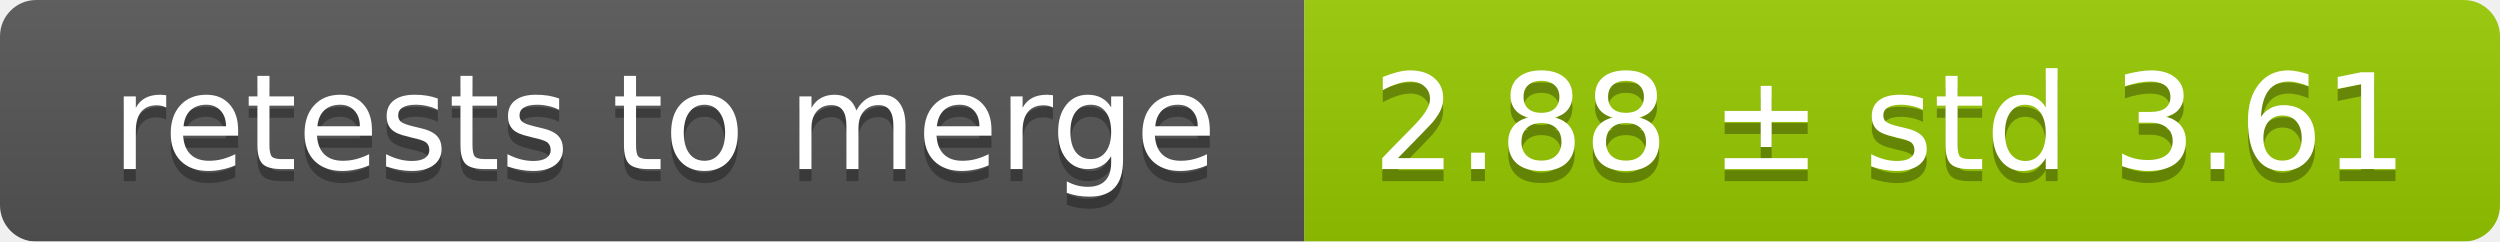
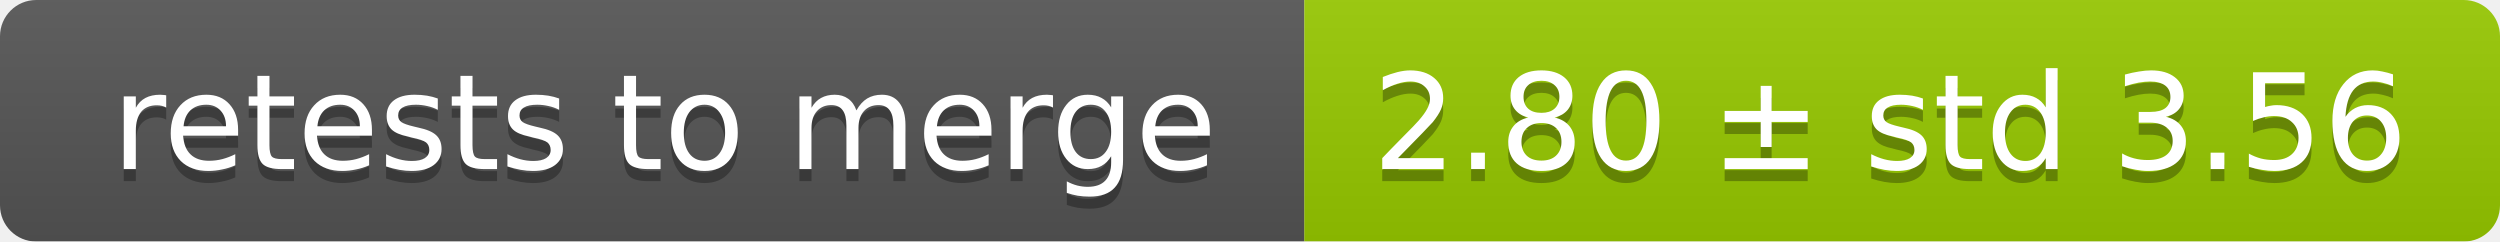
<svg xmlns="http://www.w3.org/2000/svg" width="207" height="20">
  <linearGradient id="smooth" x2="0" y2="100%">
    <stop offset="0" stop-color="#bbb" stop-opacity=".1" />
    <stop offset="1" stop-opacity=".1" />
  </linearGradient>
  <mask id="round">
    <rect width="207" height="20" rx="3" fill="#fff" />
  </mask>
  <g mask="url(#round)">
    <rect width="108" height="20" fill="#555" />
    <rect x="108" width="99" height="20" fill="#97ca00" />
    <rect width="207" height="20" fill="url(#smooth)" />
  </g>
  <g fill="#fff" text-anchor="middle" font-family="DejaVu Sans,Verdana,Geneva,sans-serif" font-size="11">
    <text x="55" y="15" fill="#010101" fill-opacity=".3">retests to merge</text>
    <text x="55" y="14">retests to merge</text>
-     <text x="156.5" y="15" fill="#010101" fill-opacity=".3">2.88 ± std 3.61</text>
-     <text x="156.5" y="14">2.88 ± std 3.61</text>
+     <text x="156.5" y="15" fill="#010101" fill-opacity=".3">2.80 ± std 3.56</text>
+     <text x="156.5" y="14">2.80 ± std 3.56</text>
  </g>
</svg>
